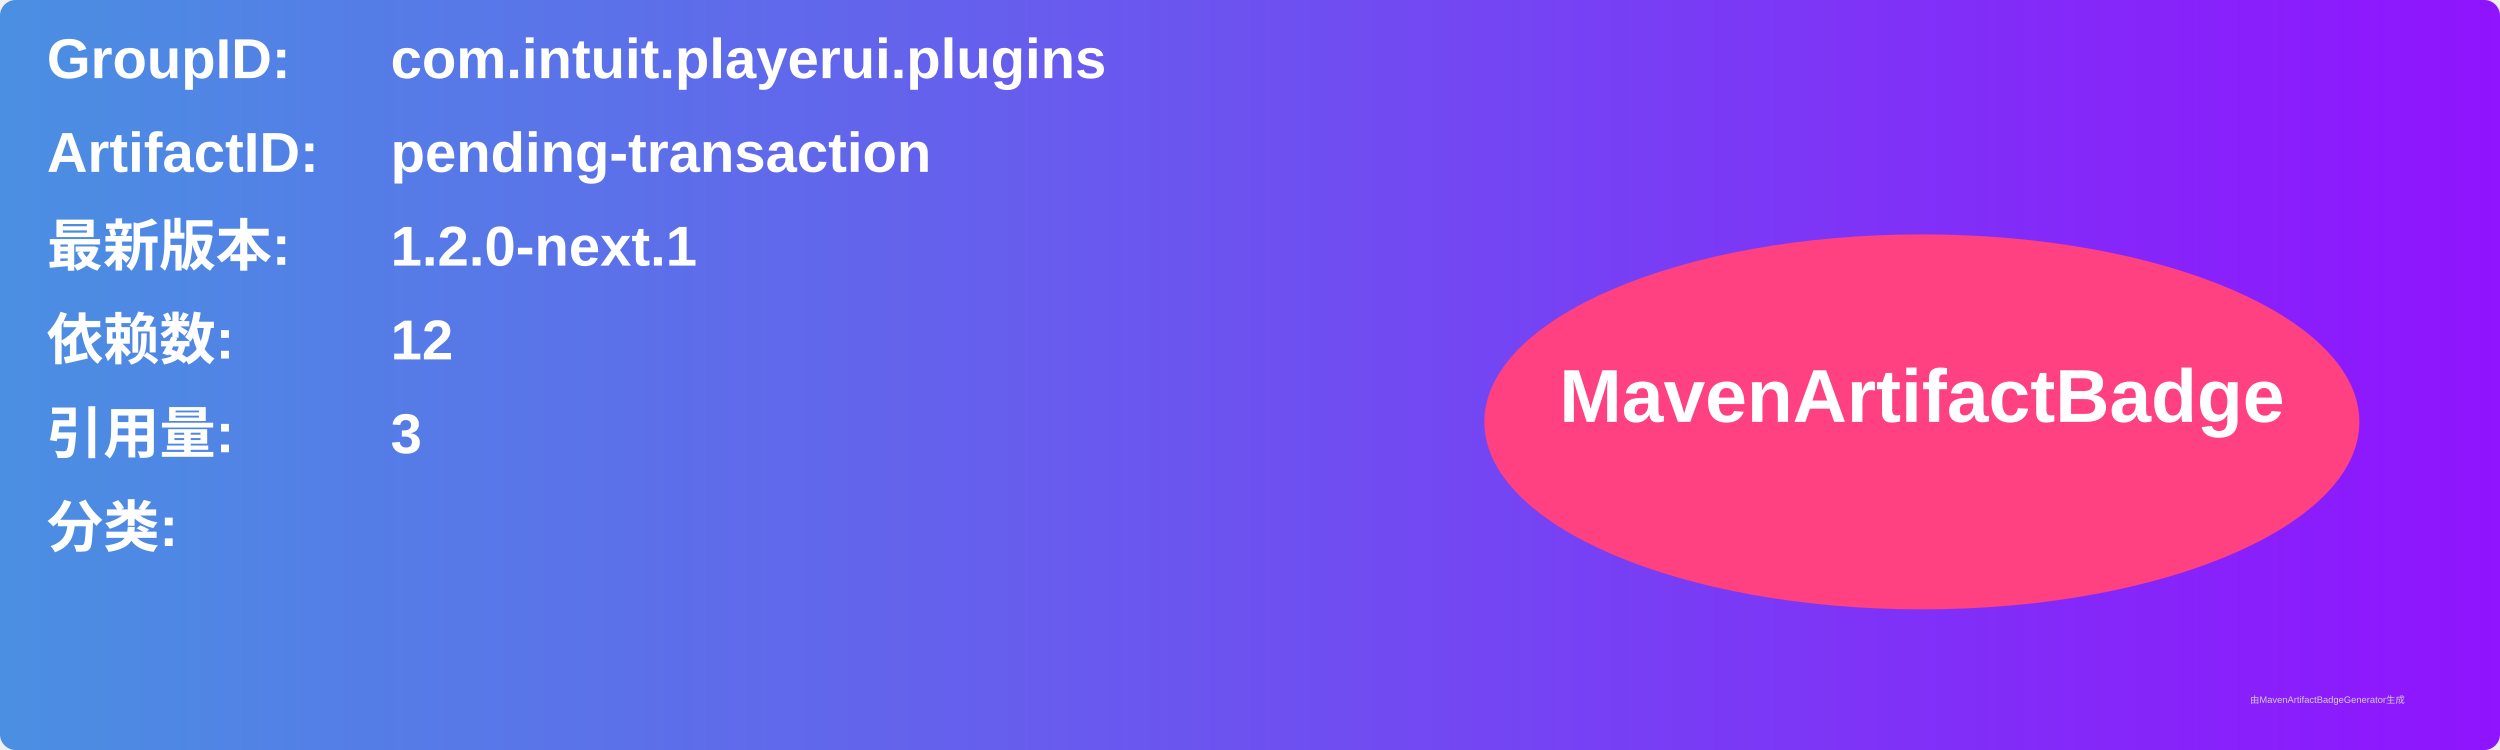
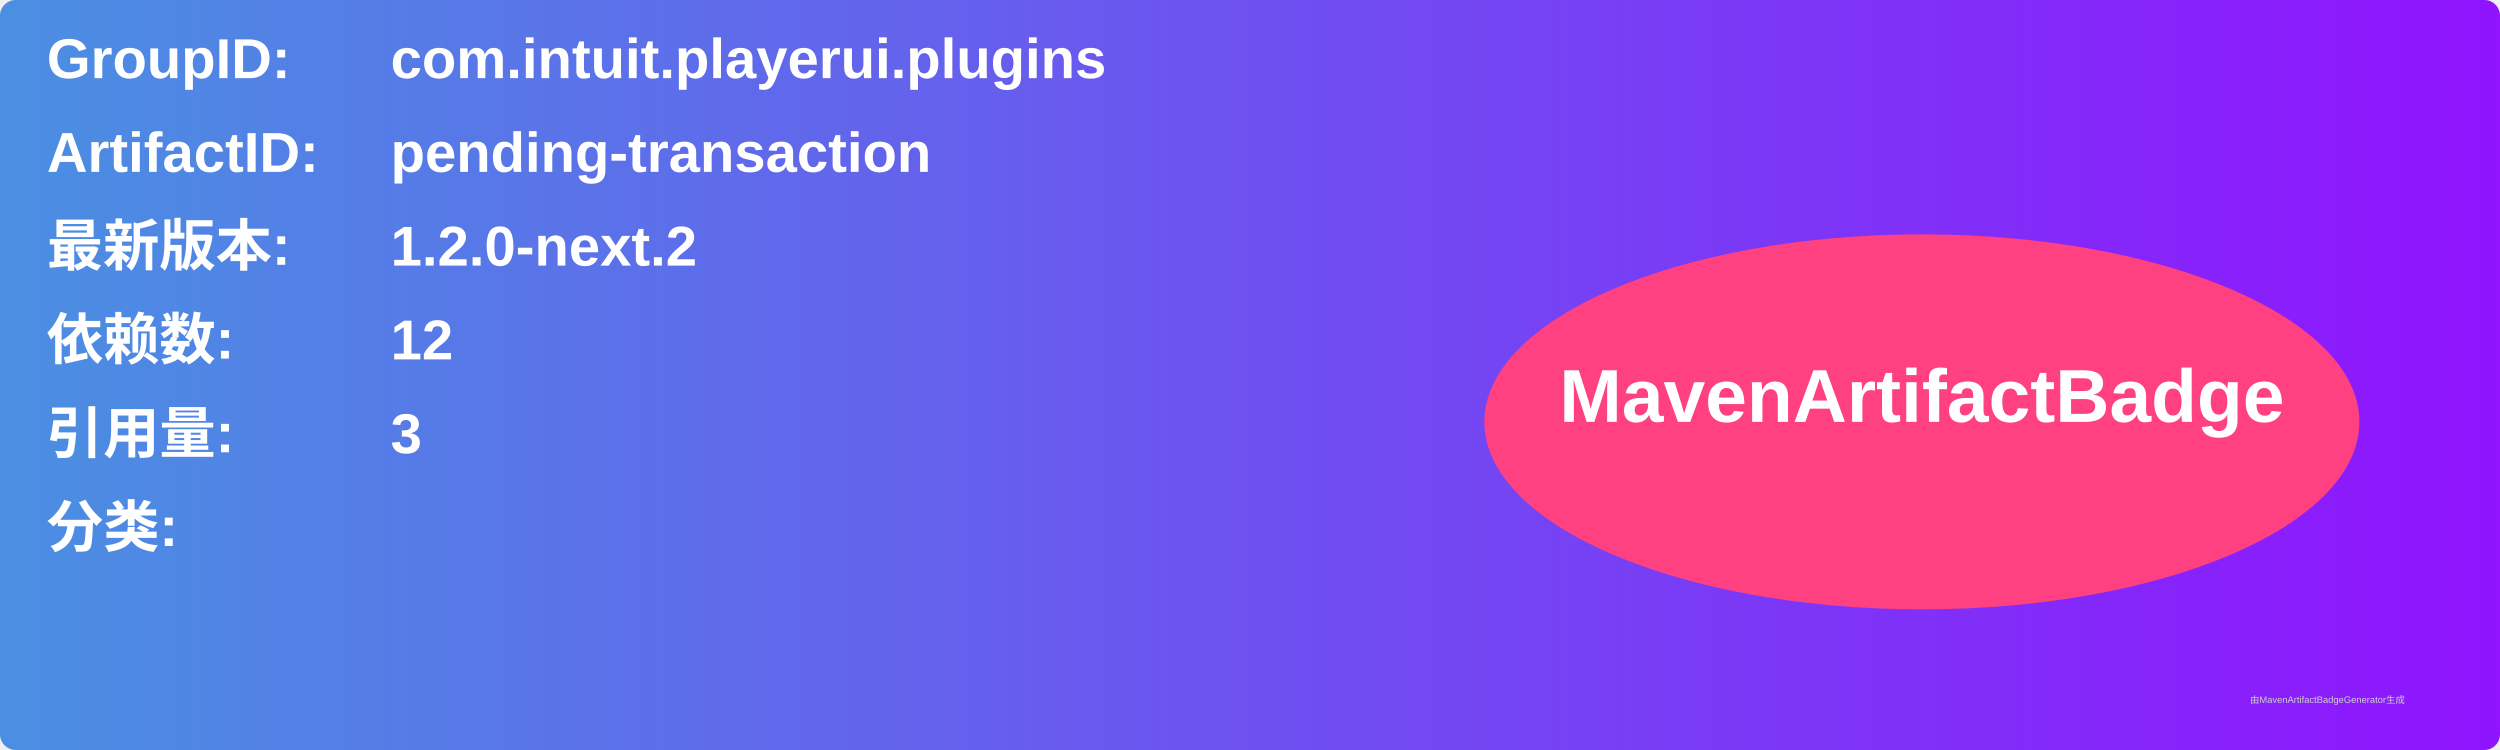
<svg xmlns="http://www.w3.org/2000/svg" width="800" height="240" viewBox="0 0 800 240">
  <linearGradient id="grad" x1="0%" y1="0%" x2="100%" y2="0%">
    <stop offset="0%" stop-color="#4a90e2" />
    <stop offset="100%" stop-color="#9013fe" />
  </linearGradient>
  <rect width="100%" height="100%" rx="5" ry="5" fill="url(#grad)" />
  <g transform="translate(15, 15)">
    <text x="0" y="10" font-family="Arial" font-size="18" fill="white" font-weight="bold" width="260">GroupID:</text>
    <text x="110" y="10" font-family="Arial" font-size="18" fill="white" font-weight="bold" width="460">com.intuit.playerui.plugins</text>
    <text x="0" y="40" font-family="Arial" font-size="18" fill="white" font-weight="bold" width="260">ArtifactID:</text>
    <text x="110" y="40" font-family="Arial" font-size="18" fill="white" font-weight="bold" width="460">pending-transaction</text>
    <text x="0" y="70" font-family="Arial" font-size="18" fill="white" font-weight="bold">最新版本:</text>
    <text x="110" y="70" font-family="Arial" font-size="18" fill="white" font-weight="bold">
-       <tspan font-weight="bold">1.2.0-next.1</tspan>
+       <tspan font-weight="bold">1.2.0-next.2</tspan>
    </text>
    <text x="0" y="100" font-family="Arial" font-size="18" fill="white" font-weight="bold">依赖数: </text>
    <text x="110" y="100" font-family="Arial" font-size="18" fill="white">
      <tspan font-weight="bold">12</tspan>
    </text>
    <text x="0" y="130" font-family="Arial" font-size="18" fill="white" font-weight="bold">引用量: </text>
    <text x="110" y="130" font-family="Arial" font-size="18" fill="white">
      <tspan font-weight="bold">3</tspan>
    </text>
    <text x="0" y="160" font-family="Arial" font-size="18" fill="white" font-weight="bold">分类:</text>
    <text x="10" y="190" font-family="Arial" font-size="10" fill="white">
      <tspan font-weight="bold" />
    </text>
    <ellipse cx="600" cy="120" rx="140" ry="60" fill="#ff4081" />
    <text x="600" y="120" text-anchor="middle" font-family="Arial" font-size="24" fill="white" font-weight="bold">MavenArtifactBadge</text>
  </g>
  <text x="720" y="225" font-family="Arial" font-size="3" fill="#d0d0d0">由MavenArtifactBadgeGenerator生成</text>
</svg>
